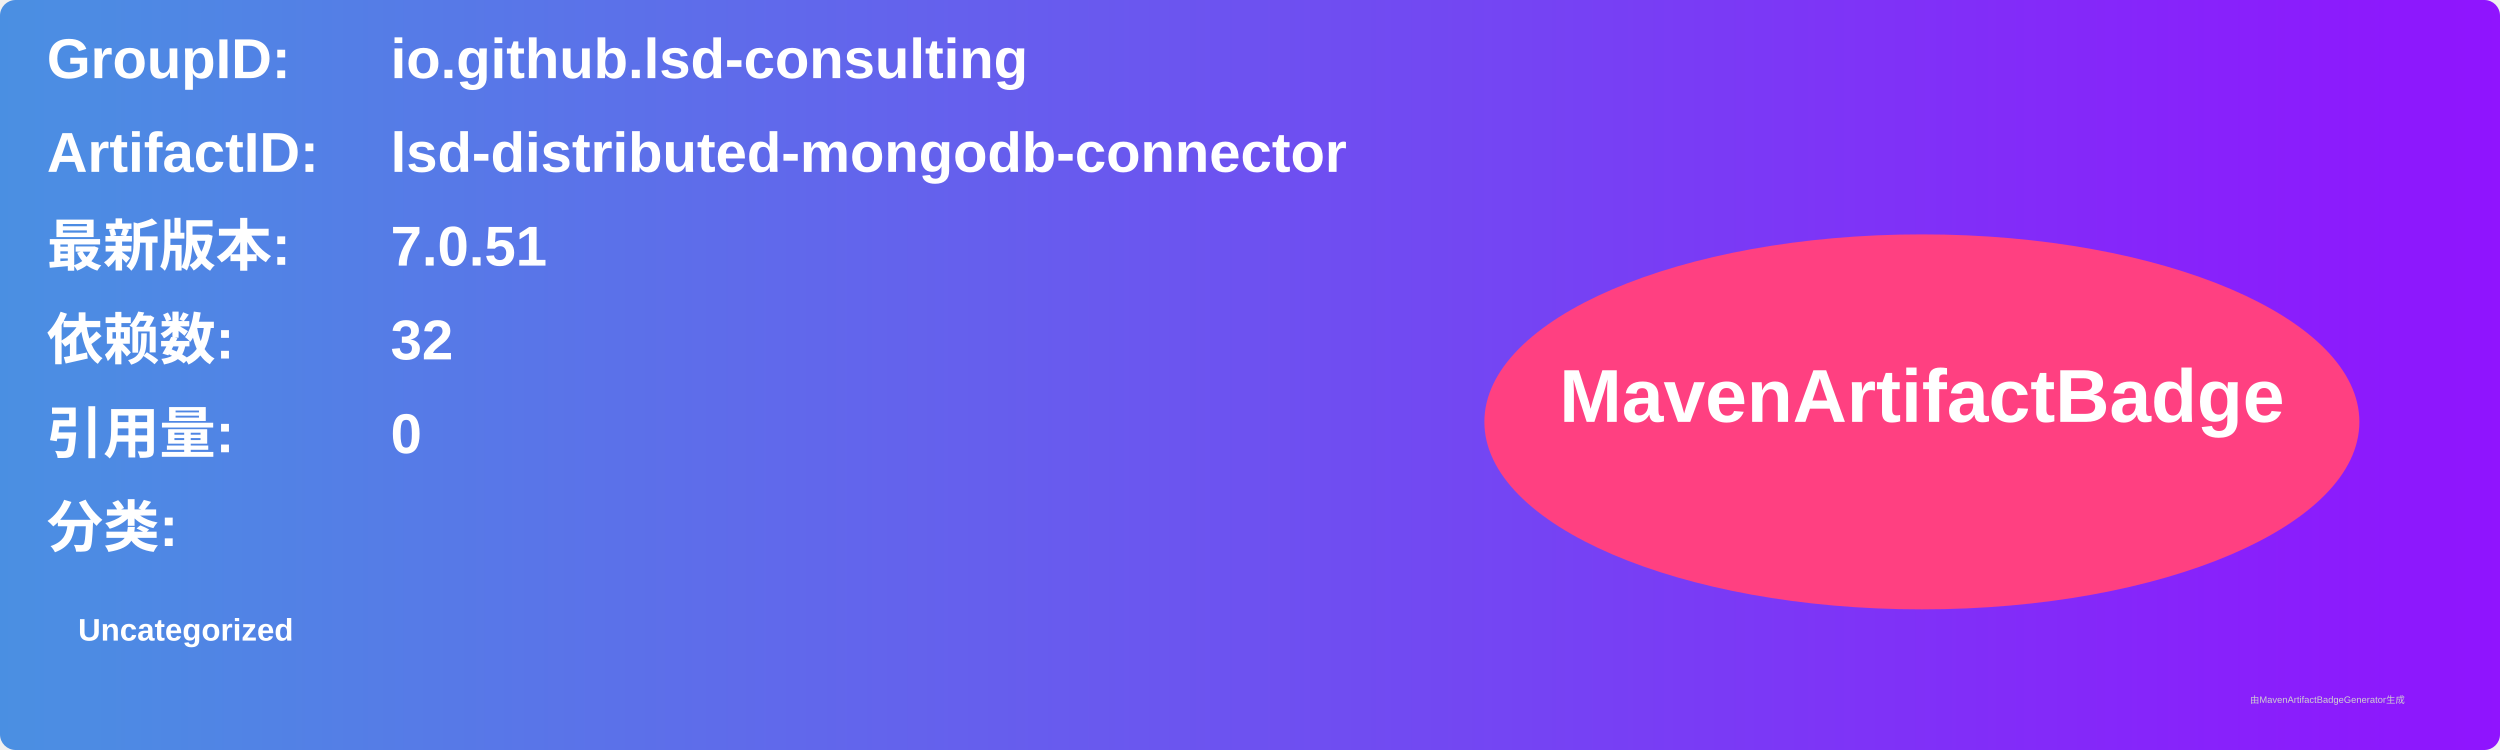
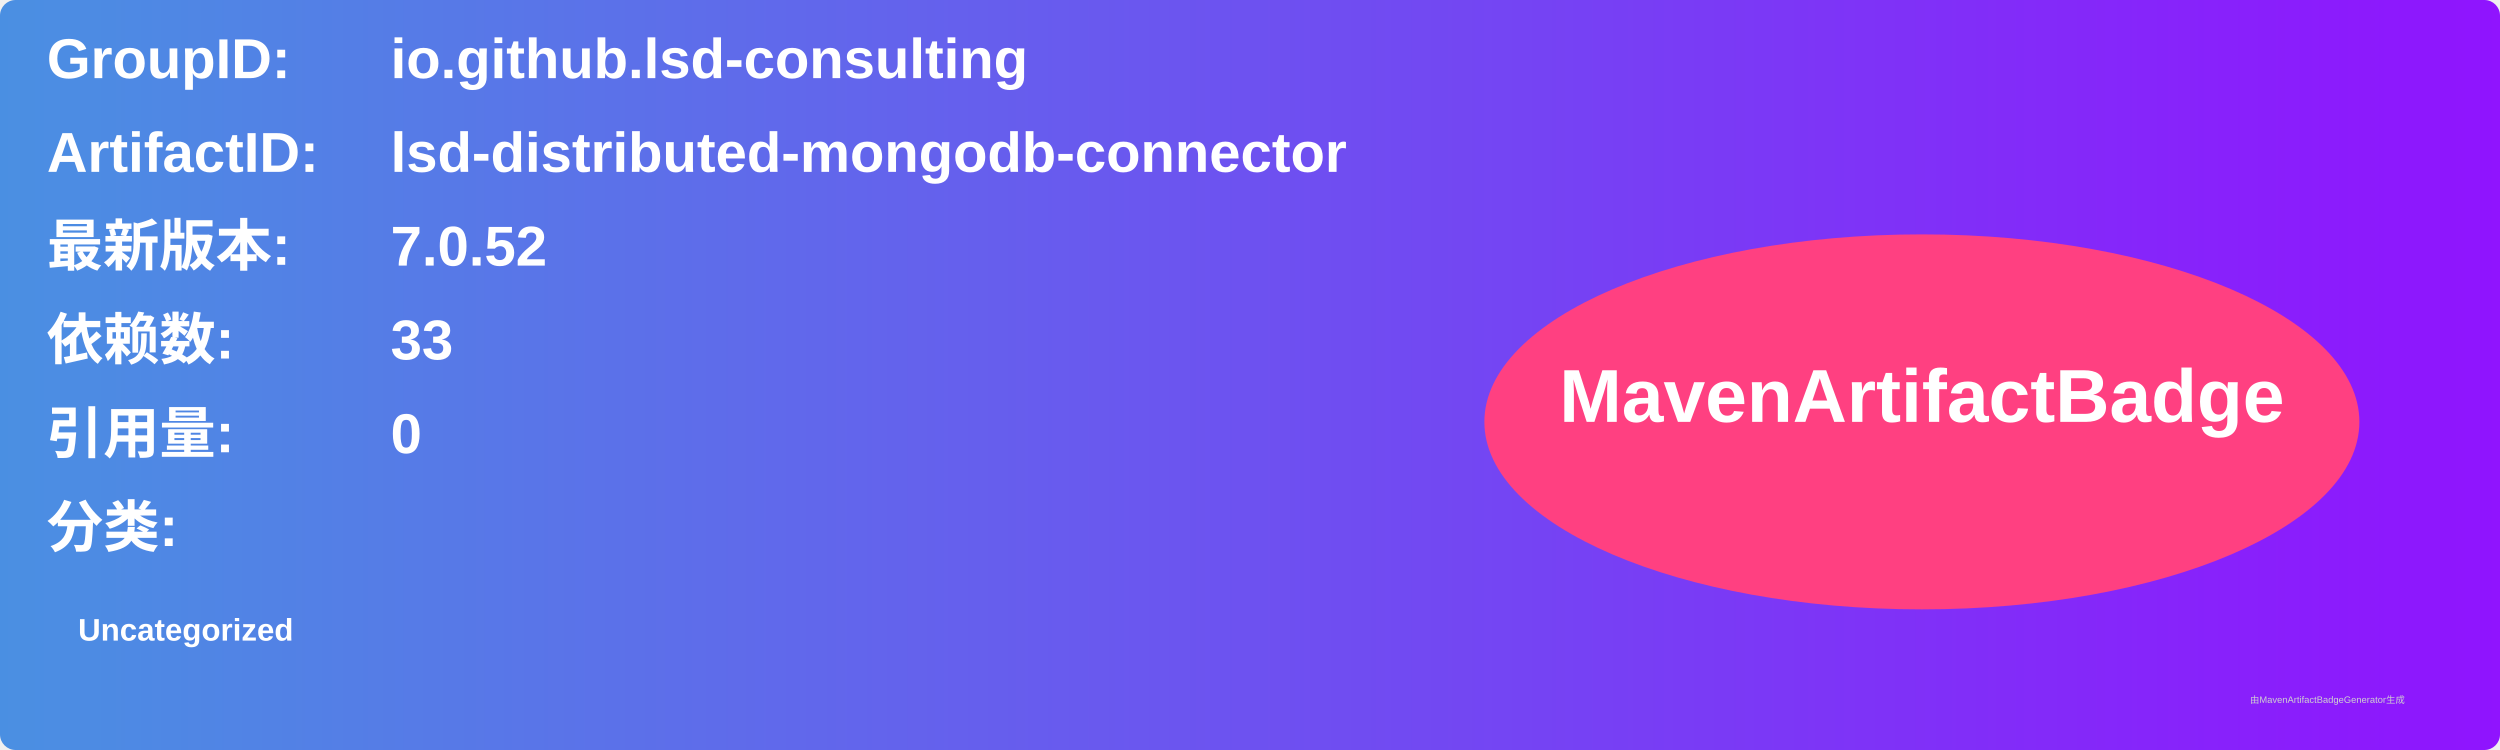
<svg xmlns="http://www.w3.org/2000/svg" width="800" height="240" viewBox="0 0 800 240">
  <linearGradient id="grad" x1="0%" y1="0%" x2="100%" y2="0%">
    <stop offset="0%" stop-color="#4a90e2" />
    <stop offset="100%" stop-color="#9013fe" />
  </linearGradient>
  <rect width="100%" height="100%" rx="5" ry="5" fill="url(#grad)" />
  <g transform="translate(15, 15)">
    <text x="0" y="10" font-family="Arial" font-size="18" fill="white" font-weight="bold" width="260">GroupID:</text>
    <text x="110" y="10" font-family="Arial" font-size="18" fill="white" font-weight="bold" width="460">io.github.lsd-consulting</text>
    <text x="0" y="40" font-family="Arial" font-size="18" fill="white" font-weight="bold" width="260">ArtifactID:</text>
    <text x="110" y="40" font-family="Arial" font-size="18" fill="white" font-weight="bold" width="460">lsd-distributed-mongodb-connector</text>
    <text x="0" y="70" font-family="Arial" font-size="18" fill="white" font-weight="bold">最新版本:</text>
    <text x="110" y="70" font-family="Arial" font-size="18" fill="white" font-weight="bold">
-       <tspan font-weight="bold">7.0.51</tspan>
+       <tspan font-weight="bold">7.0.52</tspan>
    </text>
    <text x="0" y="100" font-family="Arial" font-size="18" fill="white" font-weight="bold">依赖数: </text>
    <text x="110" y="100" font-family="Arial" font-size="18" fill="white">
-       <tspan font-weight="bold">32</tspan>
+       <tspan font-weight="bold">33</tspan>
    </text>
    <text x="0" y="130" font-family="Arial" font-size="18" fill="white" font-weight="bold">引用量: </text>
    <text x="110" y="130" font-family="Arial" font-size="18" fill="white">
      <tspan font-weight="bold">0</tspan>
    </text>
    <text x="0" y="160" font-family="Arial" font-size="18" fill="white" font-weight="bold">分类:</text>
    <text x="10" y="190" font-family="Arial" font-size="10" fill="white">
      <tspan font-weight="bold">Uncategorized</tspan>
    </text>
    <ellipse cx="600" cy="120" rx="140" ry="60" fill="#ff4081" />
    <text x="600" y="120" text-anchor="middle" font-family="Arial" font-size="24" fill="white" font-weight="bold">MavenArtifactBadge</text>
  </g>
  <text x="720" y="225" font-family="Arial" font-size="3" fill="#d0d0d0">由MavenArtifactBadgeGenerator生成</text>
</svg>
